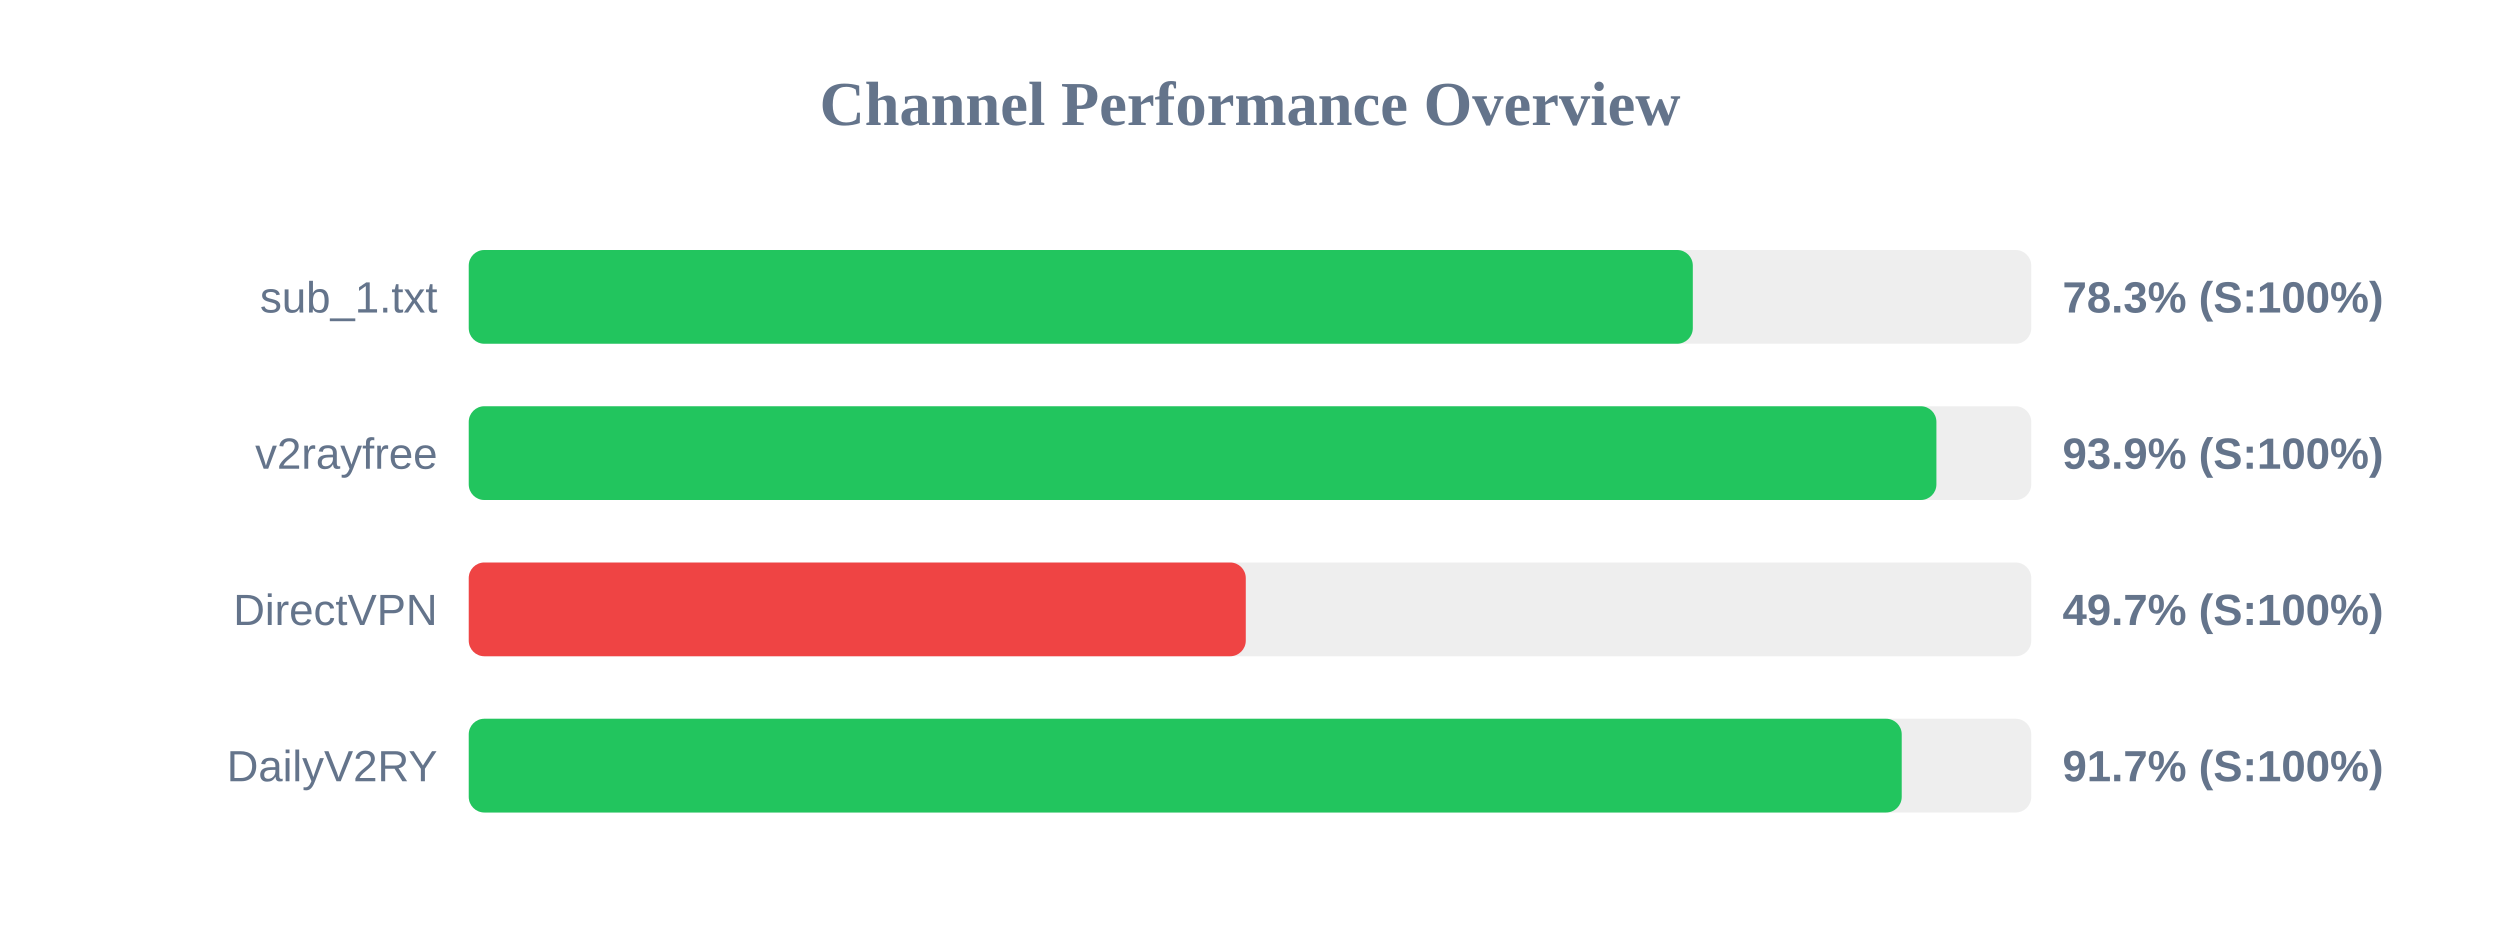
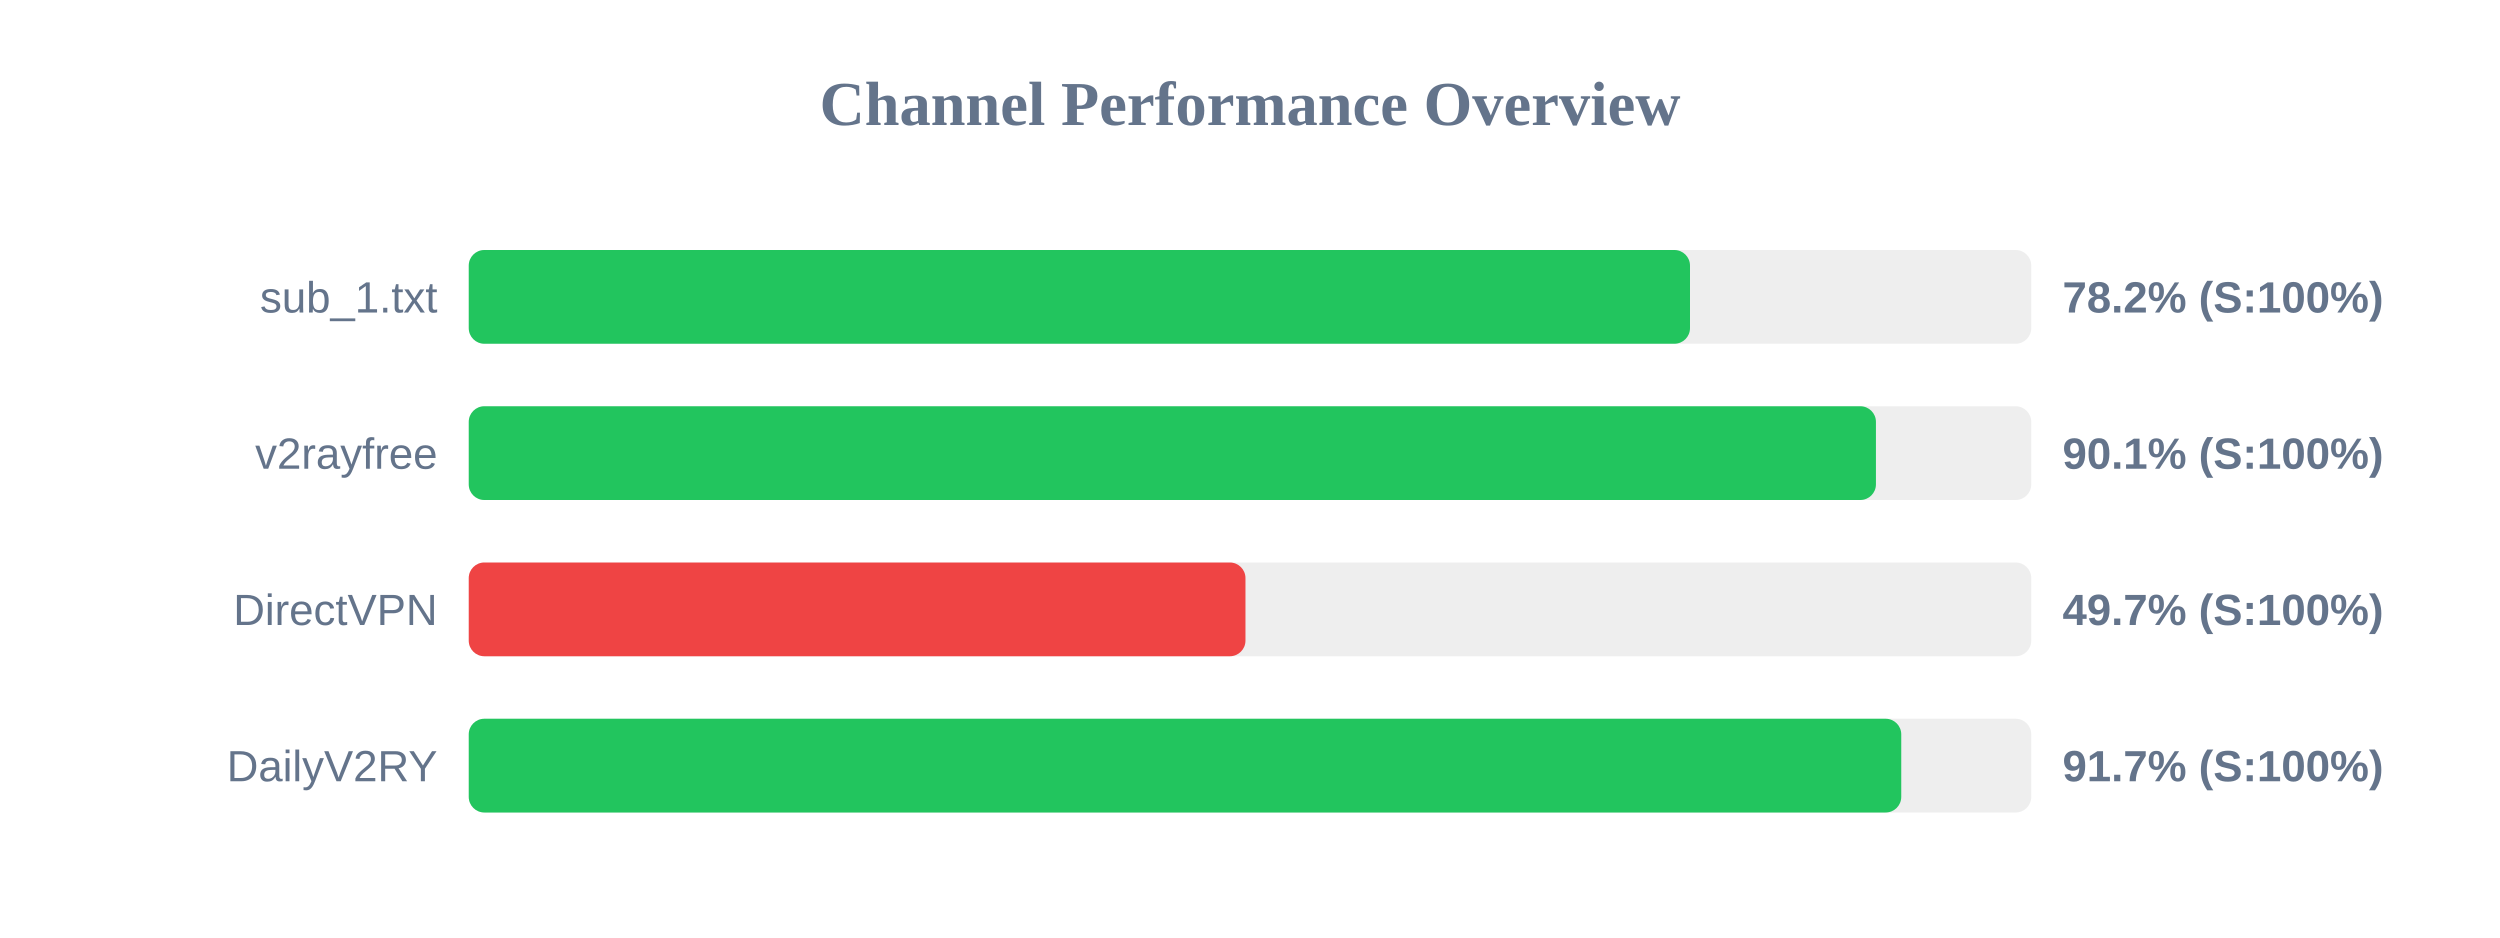
<svg xmlns="http://www.w3.org/2000/svg" width="800" height="300" version="1.1">
  <style>
        .row { font: 14px Arial; fill: #64748b; }
        .score { font: bold 14px Arial; fill: #64748b; }
    </style>
  <text x="400" y="40" text-anchor="middle" font-size="20px" font-weight="bold" fill="#64748b">Channel Performance Overview</text>
  <rect x="150" y="80" width="500" height="30" fill="#eee" rx="5" />
-   <rect x="150" y="80" width="391.7" height="30" fill="#22c55e" rx="5" />
+   <rect x="150" y="80" width="390.8" height="30" fill="#22c55e" rx="5" />
  <text x="140" y="100" text-anchor="end" class="row">sub_1.txt</text>
-   <text x="660" y="100" text-anchor="start" class="score">78.3% (S:100%)</text>
+   <text x="660" y="100" text-anchor="start" class="score">78.2% (S:100%)</text>
  <rect x="150" y="130" width="500" height="30" fill="#eee" rx="5" />
-   <rect x="150" y="130" width="469.65" height="30" fill="#22c55e" rx="5" />
+   <rect x="150" y="130" width="450.3" height="30" fill="#22c55e" rx="5" />
  <text x="140" y="150" text-anchor="end" class="row">v2rayfree</text>
-   <text x="660" y="150" text-anchor="start" class="score">93.9% (S:100%)</text>
+   <text x="660" y="150" text-anchor="start" class="score">90.1% (S:100%)</text>
  <rect x="150" y="180" width="500" height="30" fill="#eee" rx="5" />
-   <rect x="150" y="180" width="248.65" height="30" fill="#ef4444" rx="5" />
+   <rect x="150" y="180" width="248.55" height="30" fill="#ef4444" rx="5" />
  <text x="140" y="200" text-anchor="end" class="row">DirectVPN</text>
  <text x="660" y="200" text-anchor="start" class="score">49.7% (S:100%)</text>
  <rect x="150" y="230" width="500" height="30" fill="#eee" rx="5" />
-   <rect x="150" y="230" width="458.55" height="30" fill="#22c55e" rx="5" />
+   <rect x="150" y="230" width="458.4" height="30" fill="#22c55e" rx="5" />
  <text x="140" y="250" text-anchor="end" class="row">DailyV2RY</text>
  <text x="660" y="250" text-anchor="start" class="score">91.7% (S:100%)</text>
</svg>
